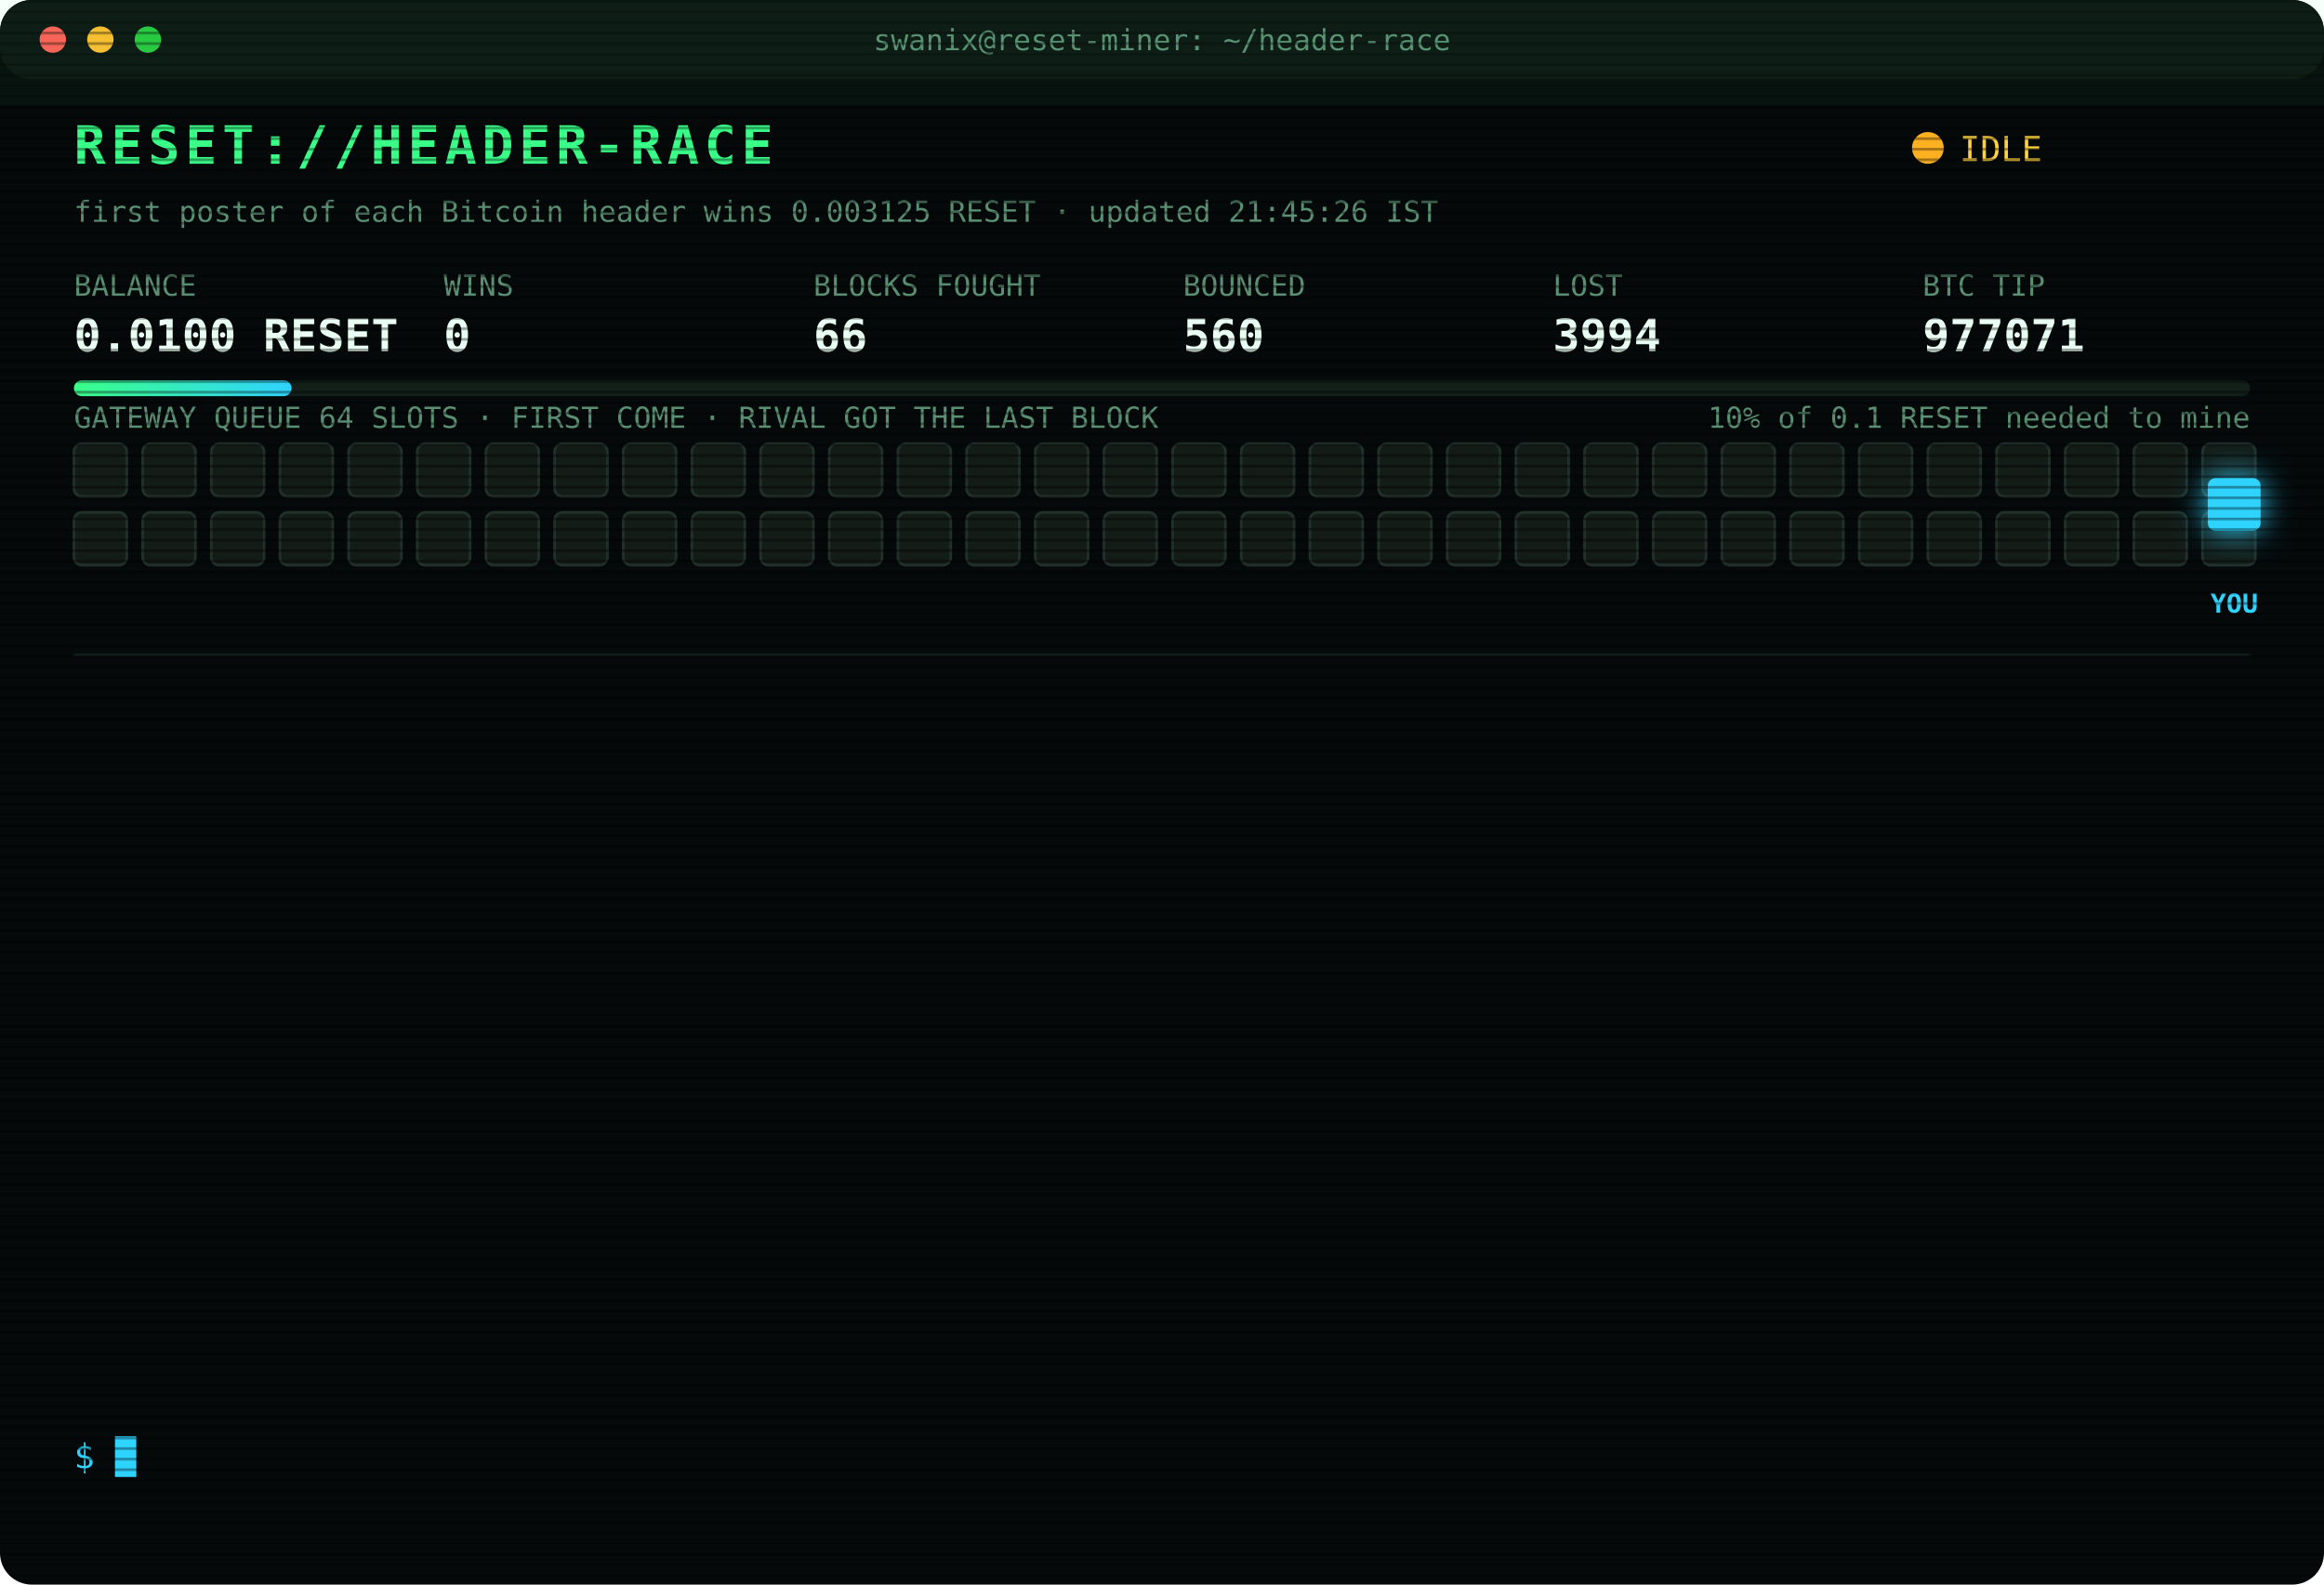
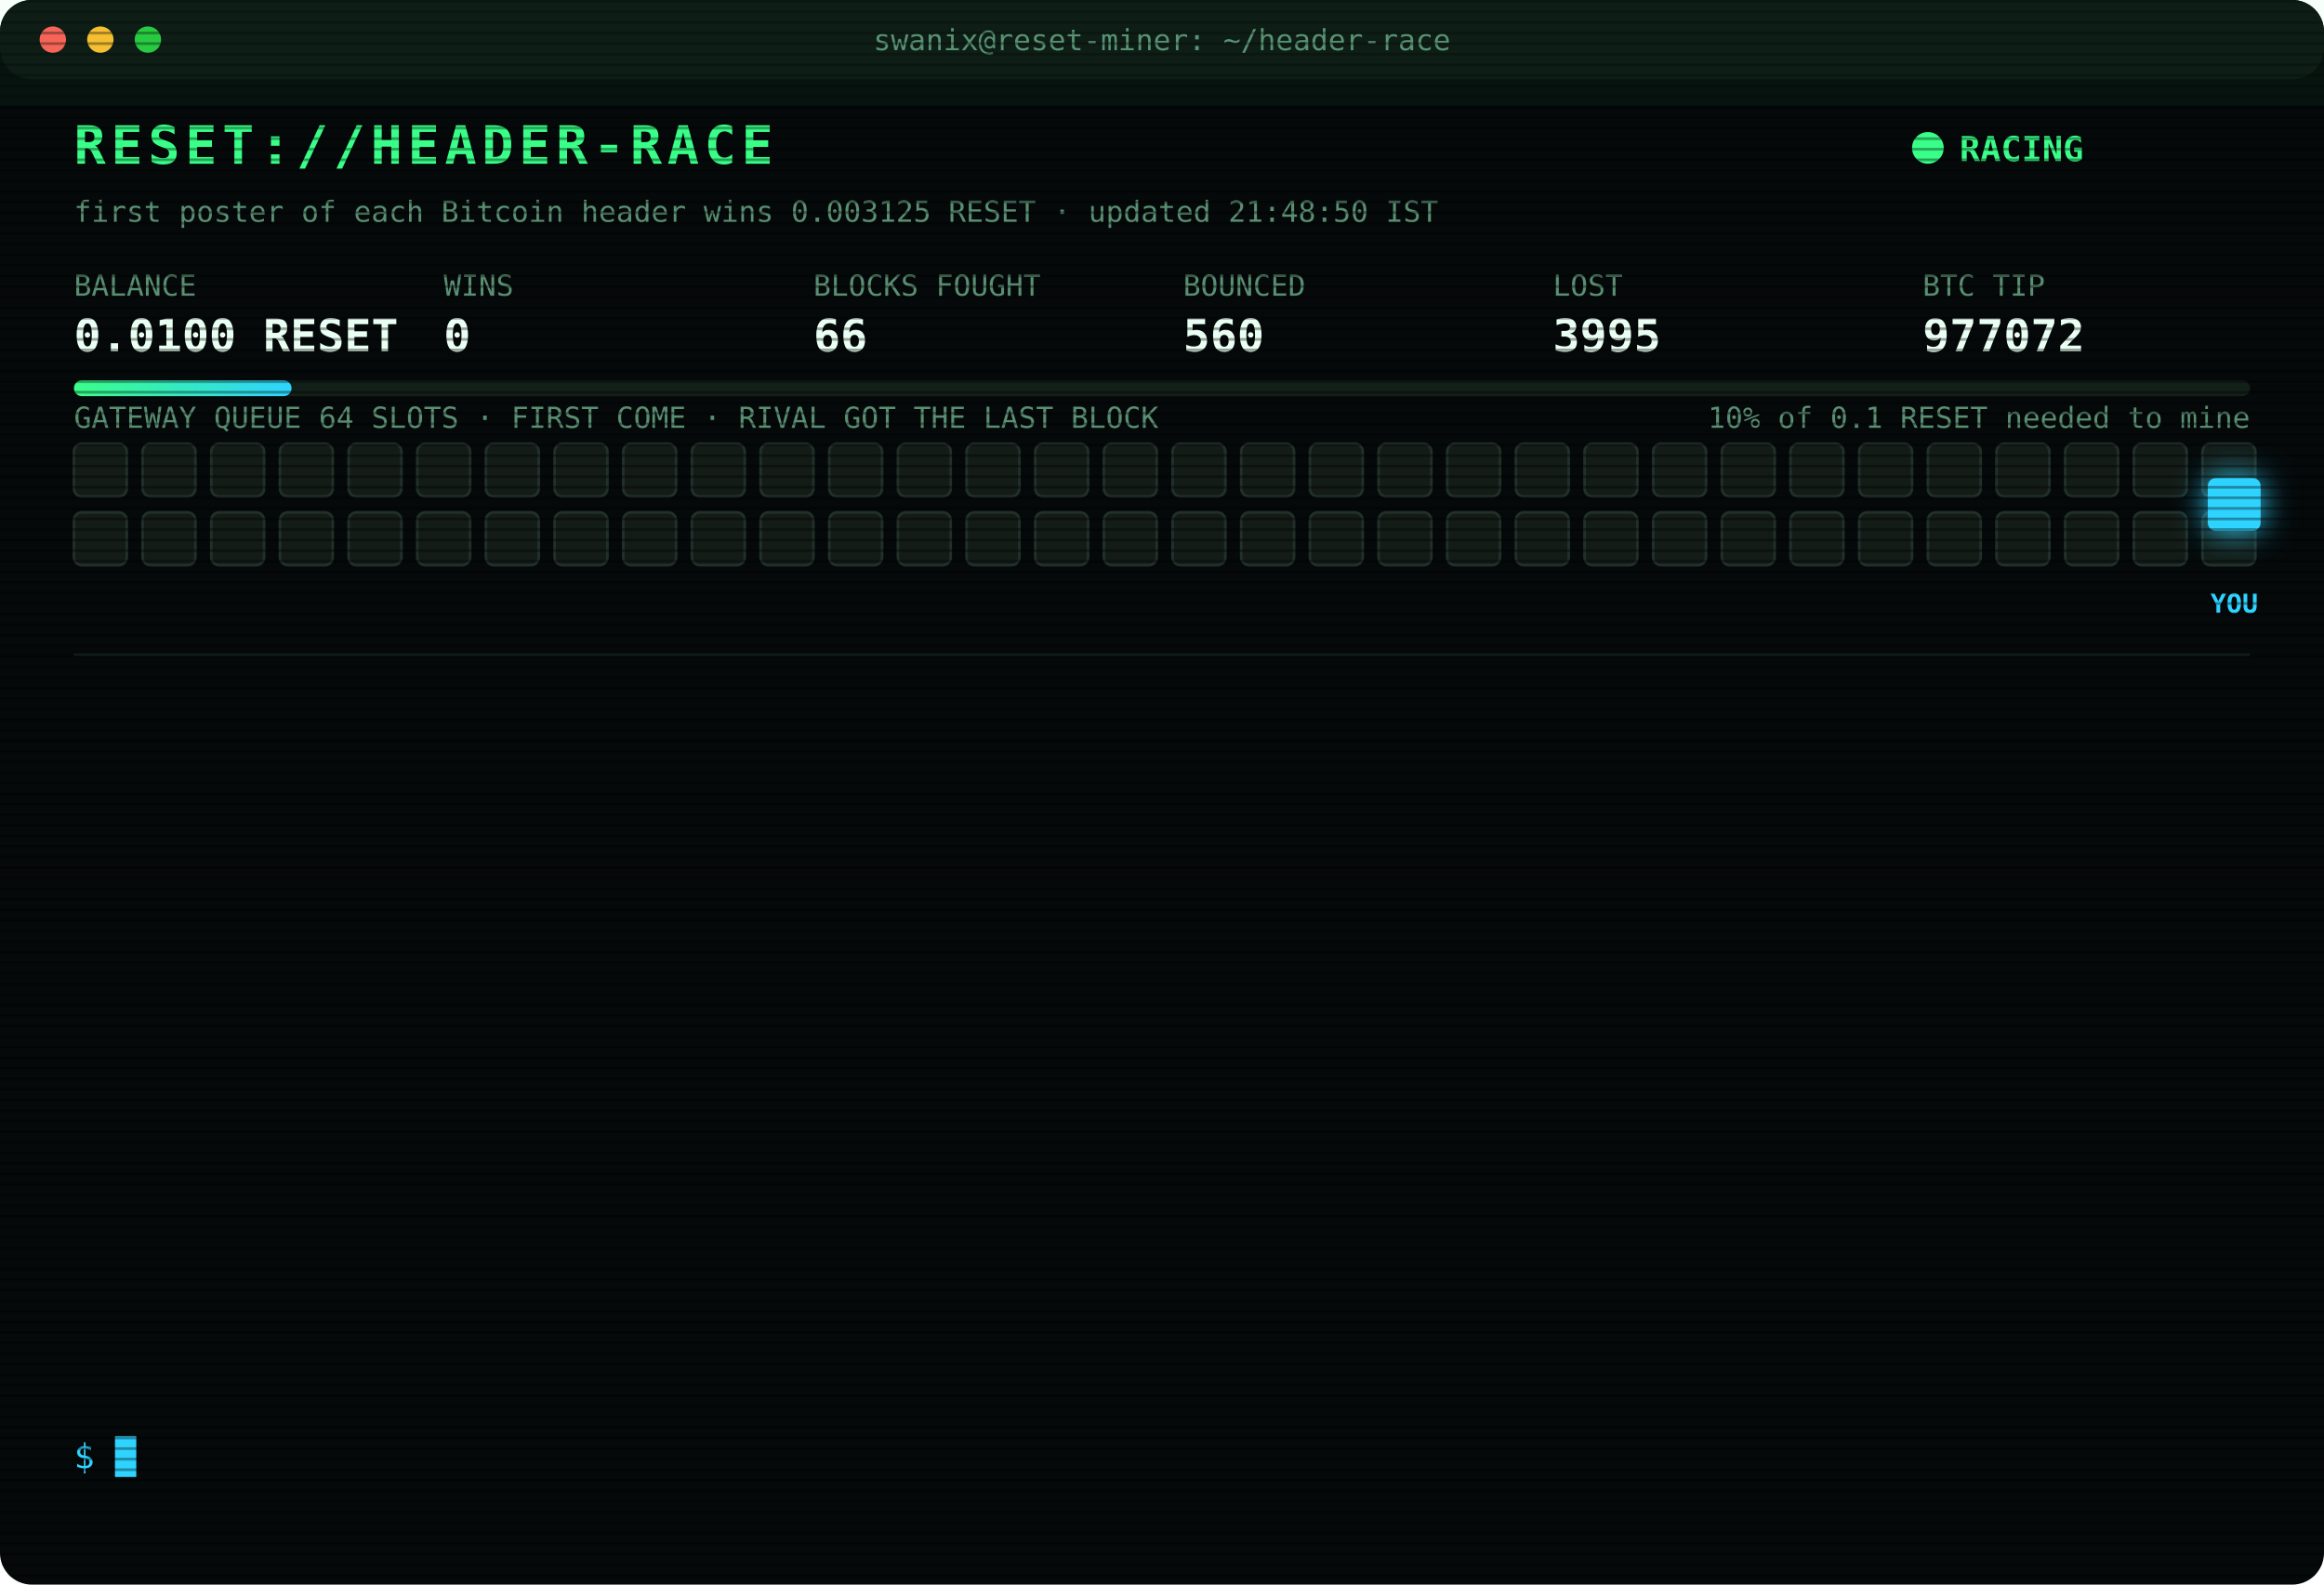
<svg xmlns="http://www.w3.org/2000/svg" width="880" height="600" viewBox="0 0 880 600" font-family="ui-monospace,SFMono-Regular,Menlo,Consolas,monospace">
  <style>
text{font-size:13px;fill:#7CFFB2}
.title{font-size:20px;font-weight:700;fill:#39FF88;letter-spacing:2px;animation:glitch 3s infinite steps(1)}
.sub{fill:#2fd3ff}.k{fill:#5a8f73;font-size:11px}.v{font-size:17px;font-weight:700;fill:#eafff3}
.ts{fill:#3f6b56}.boot{fill:#2fd3ff}.dim{fill:#5a8f73}.bad{fill:#ff4d6d}.warn{fill:#ffd23f}.mag{fill:#ff5cf0}.win{fill:#39FF88;font-weight:700}
.tag{font-size:10px;fill:#2fd3ff;font-weight:700}
.rival{fill:#26332c;stroke:#3c5a49;animation:jam 1.2s infinite alternate}
.idle{fill:#141c18;stroke:#22302a;animation:breathe 4s infinite}
.me{fill:#2fd3ff;filter:drop-shadow(0 0 6px #2fd3ff)}
.hover{animation:nudge 1.1s infinite ease-in-out}.bounce{animation:kick 1.4s infinite}
.ln{opacity:0;animation:in .4s forwards}
.cur{animation:blink 1s infinite steps(1)}
.scan{animation:scan 6s infinite linear}
.led{animation:blink 1.4s infinite}
@keyframes in{from{opacity:0;transform:translateX(-6px)}to{opacity:1;transform:none}}
@keyframes blink{50%{opacity:0}}
@keyframes jam{to{fill:#33463b}}
@keyframes breathe{50%{opacity:.4}}
@keyframes nudge{50%{transform:translateX(-10px)}}
@keyframes kick{0%,100%{transform:none}30%{transform:translateX(-14px)}55%{transform:translateX(10px) translateY(-6px)}}
@keyframes glitch{0%,92%{transform:none}93%{transform:translateX(2px);fill:#ff4d6d}95%{transform:translateX(-2px);fill:#2fd3ff}97%{transform:none}}
@keyframes scan{from{transform:translateY(-40px)}to{transform:translateY(600px)}}
</style>
  <defs>
    <pattern id="sl" width="4" height="4" patternUnits="userSpaceOnUse">
      <rect width="4" height="1" fill="#000" opacity=".35" />
    </pattern>
    <linearGradient id="bar">
      <stop offset="0" stop-color="#39FF88" />
      <stop offset="1" stop-color="#2fd3ff" />
    </linearGradient>
  </defs>
  <rect width="880" height="600" rx="12" fill="#05090a" />
  <rect width="880" height="30" rx="12" fill="#0d1512" />
  <circle cx="20" cy="15" r="5" fill="#ff5f57" />
  <circle cx="38" cy="15" r="5" fill="#febc2e" />
  <circle cx="56" cy="15" r="5" fill="#28c840" />
  <text x="440" y="19" text-anchor="middle" class="k">swanix@reset-miner: ~/header-race</text>
  <text x="28" y="62" class="title">RESET://HEADER-RACE</text>
-   <circle class="led" cx="730" cy="56" r="6" fill="#ffb020" />
-   <text x="742" y="61" class="warn">IDLE</text>
-   <text x="28" y="84" class="k">first poster of each Bitcoin header wins 0.003125 RESET · updated 21:45:26 IST</text>
+   <circle class="led" cx="730" cy="56" r="6" fill="#39FF88" />
+   <text x="742" y="61" class="win">RACING</text>
+   <text x="28" y="84" class="k">first poster of each Bitcoin header wins 0.003125 RESET · updated 21:48:50 IST</text>
  <text x="28" y="112" class="k">BALANCE</text>
  <text x="28" y="133" class="v">0.0100 RESET</text>
  <text x="168" y="112" class="k">WINS</text>
  <text x="168" y="133" class="v">0</text>
  <text x="308" y="112" class="k">BLOCKS FOUGHT</text>
  <text x="308" y="133" class="v">66</text>
  <text x="448" y="112" class="k">BOUNCED</text>
  <text x="448" y="133" class="v">560</text>
  <text x="588" y="112" class="k">LOST</text>
-   <text x="588" y="133" class="v">3994</text>
+   <text x="588" y="133" class="v">3995</text>
  <text x="728" y="112" class="k">BTC TIP</text>
-   <text x="728" y="133" class="v">977071</text>
+   <text x="728" y="133" class="v">977072</text>
  <rect x="28" y="144" width="824" height="6" rx="3" fill="#13201a" />
  <rect x="28" y="144" width="82.4" height="6" rx="3" fill="url(#bar)" />
  <text x="852" y="162" text-anchor="end" class="k">10% of 0.1 RESET needed to mine</text>
  <text x="28" y="162" class="k">GATEWAY QUEUE 64 SLOTS · FIRST COME · RIVAL GOT THE LAST BLOCK</text>
  <rect class="idle" x="28" y="168" width="20" height="20" rx="3" style="animation-delay:0.00s" />
  <rect class="idle" x="54" y="168" width="20" height="20" rx="3" style="animation-delay:0.05s" />
  <rect class="idle" x="80" y="168" width="20" height="20" rx="3" style="animation-delay:0.10s" />
  <rect class="idle" x="106" y="168" width="20" height="20" rx="3" style="animation-delay:0.15s" />
  <rect class="idle" x="132" y="168" width="20" height="20" rx="3" style="animation-delay:0.20s" />
  <rect class="idle" x="158" y="168" width="20" height="20" rx="3" style="animation-delay:0.25s" />
  <rect class="idle" x="184" y="168" width="20" height="20" rx="3" style="animation-delay:0.30s" />
  <rect class="idle" x="210" y="168" width="20" height="20" rx="3" style="animation-delay:0.35s" />
  <rect class="idle" x="236" y="168" width="20" height="20" rx="3" style="animation-delay:0.40s" />
  <rect class="idle" x="262" y="168" width="20" height="20" rx="3" style="animation-delay:0.45s" />
  <rect class="idle" x="288" y="168" width="20" height="20" rx="3" style="animation-delay:0.50s" />
  <rect class="idle" x="314" y="168" width="20" height="20" rx="3" style="animation-delay:0.55s" />
  <rect class="idle" x="340" y="168" width="20" height="20" rx="3" style="animation-delay:0.60s" />
  <rect class="idle" x="366" y="168" width="20" height="20" rx="3" style="animation-delay:0.65s" />
  <rect class="idle" x="392" y="168" width="20" height="20" rx="3" style="animation-delay:0.70s" />
  <rect class="idle" x="418" y="168" width="20" height="20" rx="3" style="animation-delay:0.75s" />
  <rect class="idle" x="444" y="168" width="20" height="20" rx="3" style="animation-delay:0.80s" />
  <rect class="idle" x="470" y="168" width="20" height="20" rx="3" style="animation-delay:0.85s" />
  <rect class="idle" x="496" y="168" width="20" height="20" rx="3" style="animation-delay:0.90s" />
  <rect class="idle" x="522" y="168" width="20" height="20" rx="3" style="animation-delay:0.95s" />
  <rect class="idle" x="548" y="168" width="20" height="20" rx="3" style="animation-delay:1.00s" />
  <rect class="idle" x="574" y="168" width="20" height="20" rx="3" style="animation-delay:1.05s" />
  <rect class="idle" x="600" y="168" width="20" height="20" rx="3" style="animation-delay:1.10s" />
  <rect class="idle" x="626" y="168" width="20" height="20" rx="3" style="animation-delay:1.15s" />
  <rect class="idle" x="652" y="168" width="20" height="20" rx="3" style="animation-delay:1.20s" />
  <rect class="idle" x="678" y="168" width="20" height="20" rx="3" style="animation-delay:1.25s" />
  <rect class="idle" x="704" y="168" width="20" height="20" rx="3" style="animation-delay:1.30s" />
  <rect class="idle" x="730" y="168" width="20" height="20" rx="3" style="animation-delay:1.35s" />
  <rect class="idle" x="756" y="168" width="20" height="20" rx="3" style="animation-delay:1.40s" />
  <rect class="idle" x="782" y="168" width="20" height="20" rx="3" style="animation-delay:1.45s" />
  <rect class="idle" x="808" y="168" width="20" height="20" rx="3" style="animation-delay:1.50s" />
  <rect class="idle" x="834" y="168" width="20" height="20" rx="3" style="animation-delay:1.55s" />
  <rect class="idle" x="28" y="194" width="20" height="20" rx="3" style="animation-delay:1.60s" />
  <rect class="idle" x="54" y="194" width="20" height="20" rx="3" style="animation-delay:1.65s" />
  <rect class="idle" x="80" y="194" width="20" height="20" rx="3" style="animation-delay:1.70s" />
  <rect class="idle" x="106" y="194" width="20" height="20" rx="3" style="animation-delay:1.75s" />
  <rect class="idle" x="132" y="194" width="20" height="20" rx="3" style="animation-delay:1.80s" />
  <rect class="idle" x="158" y="194" width="20" height="20" rx="3" style="animation-delay:1.85s" />
  <rect class="idle" x="184" y="194" width="20" height="20" rx="3" style="animation-delay:1.90s" />
  <rect class="idle" x="210" y="194" width="20" height="20" rx="3" style="animation-delay:1.95s" />
  <rect class="idle" x="236" y="194" width="20" height="20" rx="3" style="animation-delay:2.00s" />
  <rect class="idle" x="262" y="194" width="20" height="20" rx="3" style="animation-delay:2.05s" />
  <rect class="idle" x="288" y="194" width="20" height="20" rx="3" style="animation-delay:2.10s" />
  <rect class="idle" x="314" y="194" width="20" height="20" rx="3" style="animation-delay:2.15s" />
  <rect class="idle" x="340" y="194" width="20" height="20" rx="3" style="animation-delay:2.20s" />
  <rect class="idle" x="366" y="194" width="20" height="20" rx="3" style="animation-delay:2.25s" />
  <rect class="idle" x="392" y="194" width="20" height="20" rx="3" style="animation-delay:2.30s" />
  <rect class="idle" x="418" y="194" width="20" height="20" rx="3" style="animation-delay:2.35s" />
  <rect class="idle" x="444" y="194" width="20" height="20" rx="3" style="animation-delay:2.40s" />
  <rect class="idle" x="470" y="194" width="20" height="20" rx="3" style="animation-delay:2.45s" />
  <rect class="idle" x="496" y="194" width="20" height="20" rx="3" style="animation-delay:2.50s" />
  <rect class="idle" x="522" y="194" width="20" height="20" rx="3" style="animation-delay:2.55s" />
  <rect class="idle" x="548" y="194" width="20" height="20" rx="3" style="animation-delay:2.60s" />
  <rect class="idle" x="574" y="194" width="20" height="20" rx="3" style="animation-delay:2.65s" />
  <rect class="idle" x="600" y="194" width="20" height="20" rx="3" style="animation-delay:2.70s" />
  <rect class="idle" x="626" y="194" width="20" height="20" rx="3" style="animation-delay:2.75s" />
  <rect class="idle" x="652" y="194" width="20" height="20" rx="3" style="animation-delay:2.80s" />
  <rect class="idle" x="678" y="194" width="20" height="20" rx="3" style="animation-delay:2.85s" />
  <rect class="idle" x="704" y="194" width="20" height="20" rx="3" style="animation-delay:2.90s" />
  <rect class="idle" x="730" y="194" width="20" height="20" rx="3" style="animation-delay:2.95s" />
  <rect class="idle" x="756" y="194" width="20" height="20" rx="3" style="animation-delay:3.00s" />
  <rect class="idle" x="782" y="194" width="20" height="20" rx="3" style="animation-delay:3.05s" />
  <rect class="idle" x="808" y="194" width="20" height="20" rx="3" style="animation-delay:3.10s" />
  <rect class="idle" x="834" y="194" width="20" height="20" rx="3" style="animation-delay:3.15s" />
  <g class="hover">
    <rect class="me" x="836" y="181" width="20" height="20" rx="3" />
    <text class="tag" x="846" y="232" text-anchor="middle">YOU</text>
  </g>
  <line x1="28" x2="852" y1="248" y2="248" stroke="#13201a" />
  <g class="ln" style="animation-delay:0.40s">
-     <text x="28" y="270" class="ts">19:16:05</text>
-     <text x="104" y="270" class="bad">[LOST] #977061 taken by a rival miner</text>
+     <text x="28" y="270" class="ts">19:18:27</text>
+     <text x="104" y="270" class="bad">[LOST] #977062 taken by a rival miner</text>
  </g>
  <g class="ln" style="animation-delay:0.65s">
-     <text x="28" y="292" class="ts">19:18:27</text>
-     <text x="104" y="292" class="bad">[LOST] #977062 taken by a rival miner</text>
+     <text x="28" y="292" class="ts">19:19:15</text>
+     <text x="104" y="292" class="bad">[LOST] #977063 taken by a rival miner</text>
  </g>
  <g class="ln" style="animation-delay:0.90s">
-     <text x="28" y="314" class="ts">19:19:15</text>
-     <text x="104" y="314" class="bad">[LOST] #977063 taken by a rival miner</text>
+     <text x="28" y="314" class="ts">19:33:00</text>
+     <text x="104" y="314" class="bad">[LOST] #977064 taken by a rival miner</text>
  </g>
  <g class="ln" style="animation-delay:1.15s">
-     <text x="28" y="336" class="ts">19:33:00</text>
-     <text x="104" y="336" class="bad">[LOST] #977064 taken by a rival miner</text>
+     <text x="28" y="336" class="ts">19:36:35</text>
+     <text x="104" y="336" class="bad">[LOST] #977065 taken by a rival miner</text>
  </g>
  <g class="ln" style="animation-delay:1.40s">
-     <text x="28" y="358" class="ts">19:36:35</text>
-     <text x="104" y="358" class="bad">[LOST] #977065 taken by a rival miner</text>
+     <text x="28" y="358" class="ts">20:20:45</text>
+     <text x="104" y="358" class="bad">[LOST] #977066 taken by a rival miner</text>
  </g>
  <g class="ln" style="animation-delay:1.65s">
-     <text x="28" y="380" class="ts">20:20:45</text>
-     <text x="104" y="380" class="bad">[LOST] #977066 taken by a rival miner</text>
+     <text x="28" y="380" class="ts">20:25:51</text>
+     <text x="104" y="380" class="dim">[STINT END] calls 773 · wins 0</text>
  </g>
  <g class="ln" style="animation-delay:1.90s">
-     <text x="28" y="402" class="ts">20:25:51</text>
-     <text x="104" y="402" class="dim">[STINT END] calls 773 · wins 0</text>
+     <text x="28" y="402" class="ts">20:30:24</text>
+     <text x="104" y="402" class="boot">[BOOT] racer v3 online · 3 feeds · stint 340m</text>
  </g>
  <g class="ln" style="animation-delay:2.15s">
-     <text x="28" y="424" class="ts">20:30:24</text>
-     <text x="104" y="424" class="boot">[BOOT] racer v3 online · 3 feeds · stint 340m</text>
+     <text x="28" y="424" class="ts">20:37:46</text>
+     <text x="104" y="424" class="bad">[LOST] #977067 taken by a rival miner</text>
  </g>
  <g class="ln" style="animation-delay:2.40s">
-     <text x="28" y="446" class="ts">20:37:46</text>
-     <text x="104" y="446" class="bad">[LOST] #977067 taken by a rival miner</text>
+     <text x="28" y="446" class="ts">21:03:45</text>
+     <text x="104" y="446" class="bad">[LOST] #977068 taken by a rival miner</text>
  </g>
  <g class="ln" style="animation-delay:2.65s">
-     <text x="28" y="468" class="ts">21:03:45</text>
-     <text x="104" y="468" class="bad">[LOST] #977068 taken by a rival miner</text>
+     <text x="28" y="468" class="ts">21:19:55</text>
+     <text x="104" y="468" class="bad">[LOST] #977069 taken by a rival miner</text>
  </g>
  <g class="ln" style="animation-delay:2.90s">
-     <text x="28" y="490" class="ts">21:19:55</text>
-     <text x="104" y="490" class="bad">[LOST] #977069 taken by a rival miner</text>
+     <text x="28" y="490" class="ts">21:21:34</text>
+     <text x="104" y="490" class="bad">[LOST] #977070 taken by a rival miner</text>
  </g>
  <g class="ln" style="animation-delay:3.15s">
-     <text x="28" y="512" class="ts">21:21:34</text>
-     <text x="104" y="512" class="bad">[LOST] #977070 taken by a rival miner</text>
+     <text x="28" y="512" class="ts">21:21:47</text>
+     <text x="104" y="512" class="bad">[LOST] #977071 taken by a rival miner</text>
  </g>
  <g class="ln" style="animation-delay:3.40s">
-     <text x="28" y="534" class="ts">21:21:47</text>
-     <text x="104" y="534" class="bad">[LOST] #977071 taken by a rival miner</text>
+     <text x="28" y="534" class="ts">21:48:50</text>
+     <text x="104" y="534" class="bad">[LOST] #977072 taken by a rival miner</text>
  </g>
  <text x="28" y="556" class="sub">$ <tspan class="cur">█</tspan>
  </text>
  <rect width="880" height="600" rx="12" fill="url(#sl)" pointer-events="none" />
  <rect class="scan" width="880" height="40" fill="#39FF88" opacity=".04" />
</svg>
